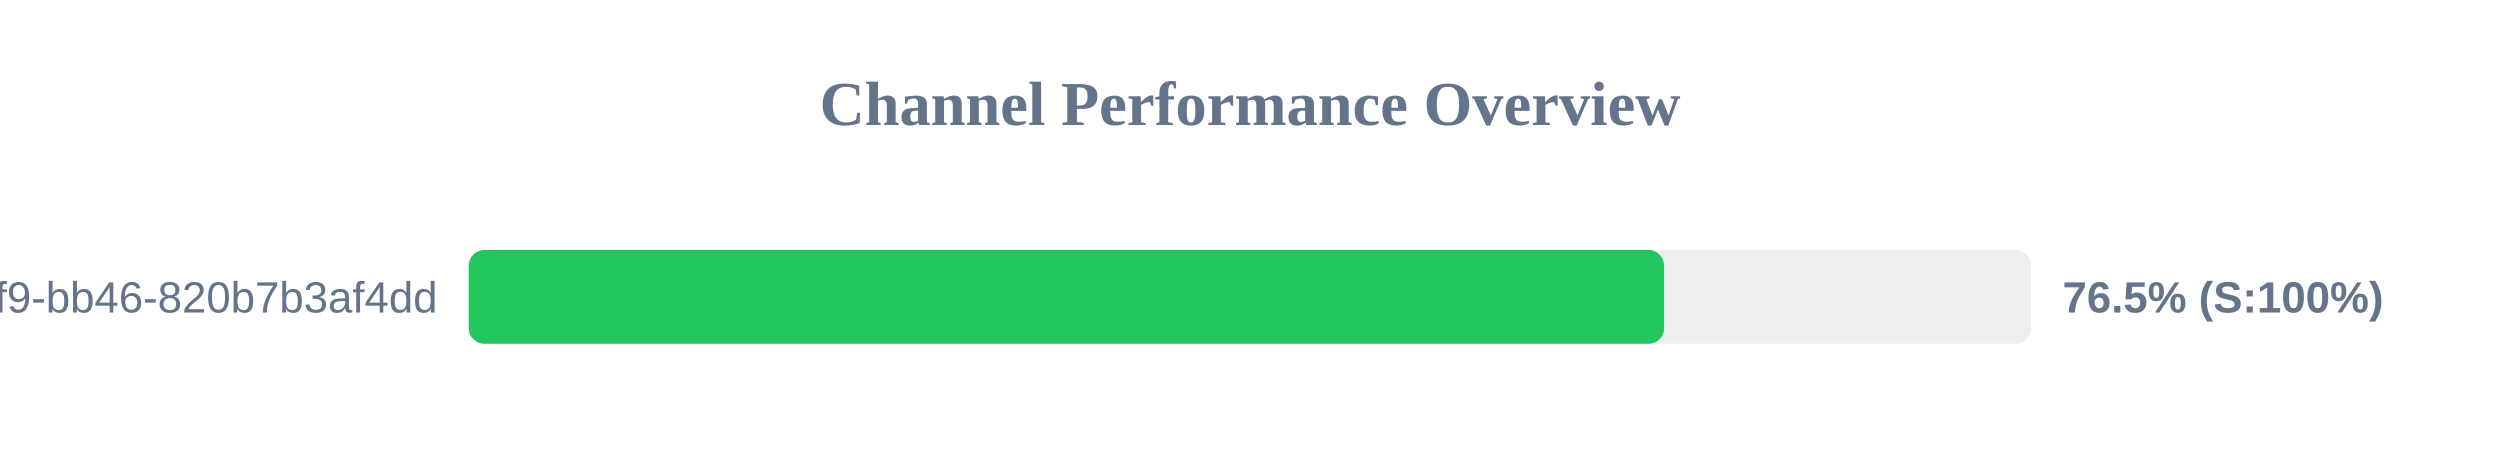
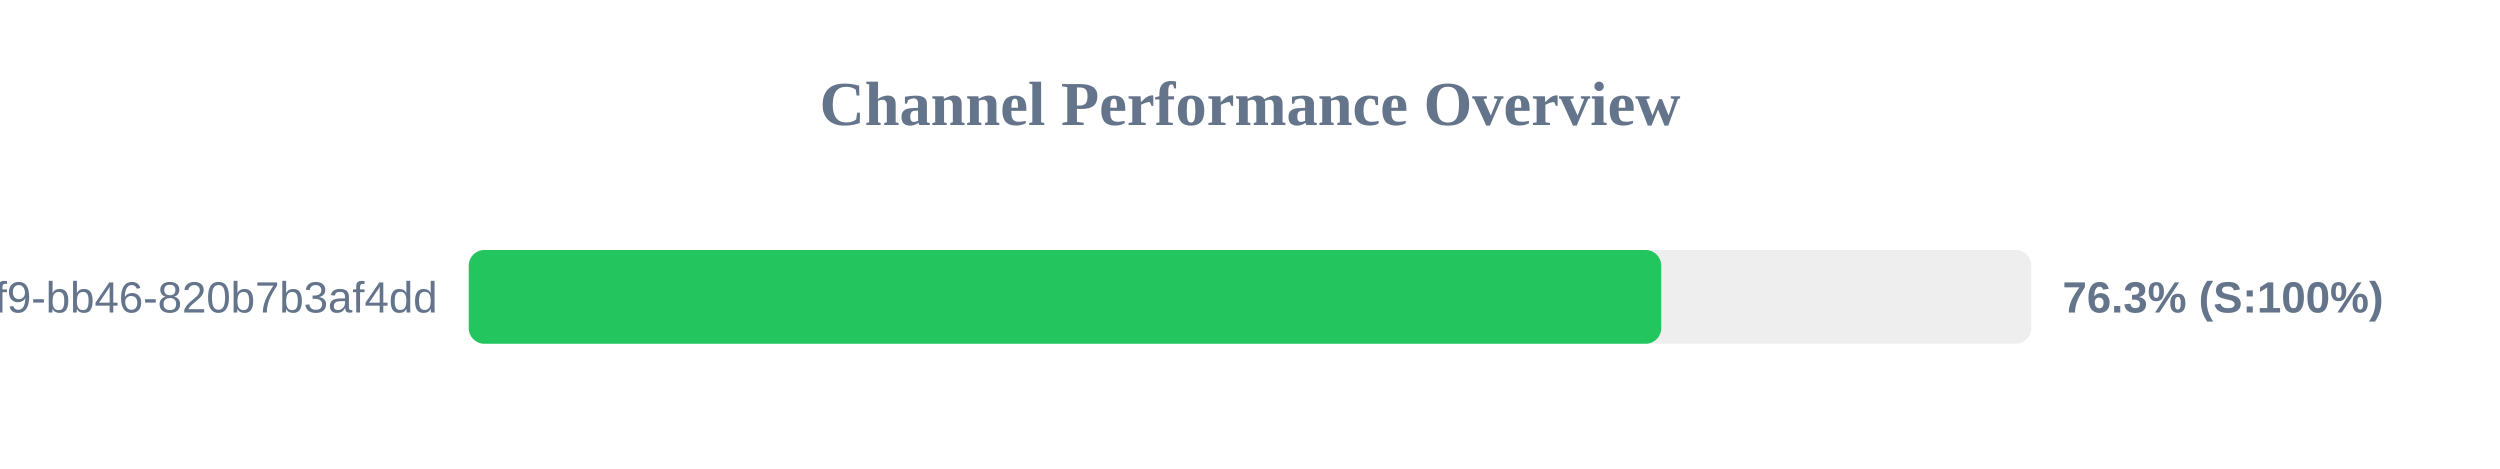
<svg xmlns="http://www.w3.org/2000/svg" width="800" height="150" version="1.1">
  <style>
        .row { font: 14px Arial; fill: #64748b; }
        .score { font: bold 14px Arial; fill: #64748b; }
    </style>
  <text x="400" y="40" text-anchor="middle" font-size="20px" font-weight="bold" fill="#64748b">Channel Performance Overview</text>
  <rect x="150" y="80" width="500" height="30" fill="#eee" rx="5" />
-   <rect x="150" y="80" width="382.5" height="30" fill="#22c55e" rx="5" />
+   <rect x="150" y="80" width="381.6" height="30" fill="#22c55e" rx="5" />
  <text x="140" y="100" text-anchor="end" class="row">?uuid=80b2ac81-ba69-41f9-bb46-820b7b3af4dd</text>
-   <text x="660" y="100" text-anchor="start" class="score">76.5% (S:100%)</text>
+   <text x="660" y="100" text-anchor="start" class="score">76.3% (S:100%)</text>
</svg>
